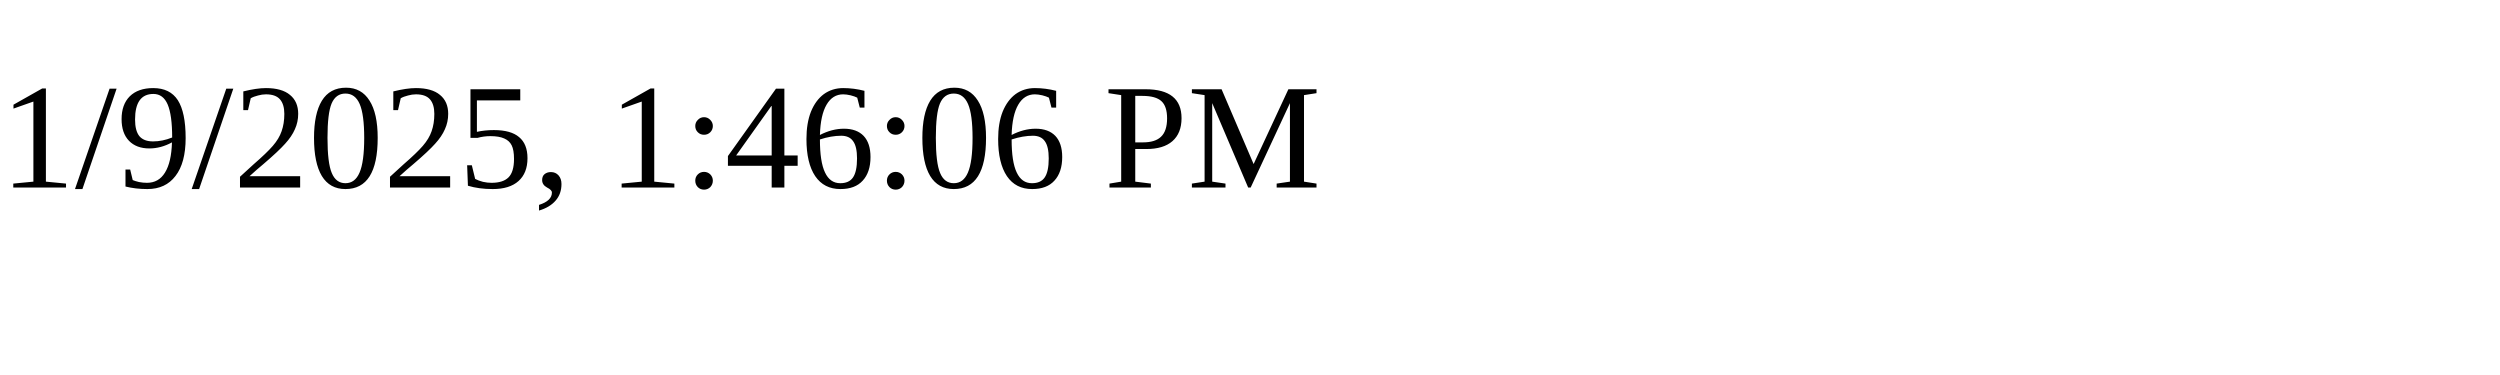
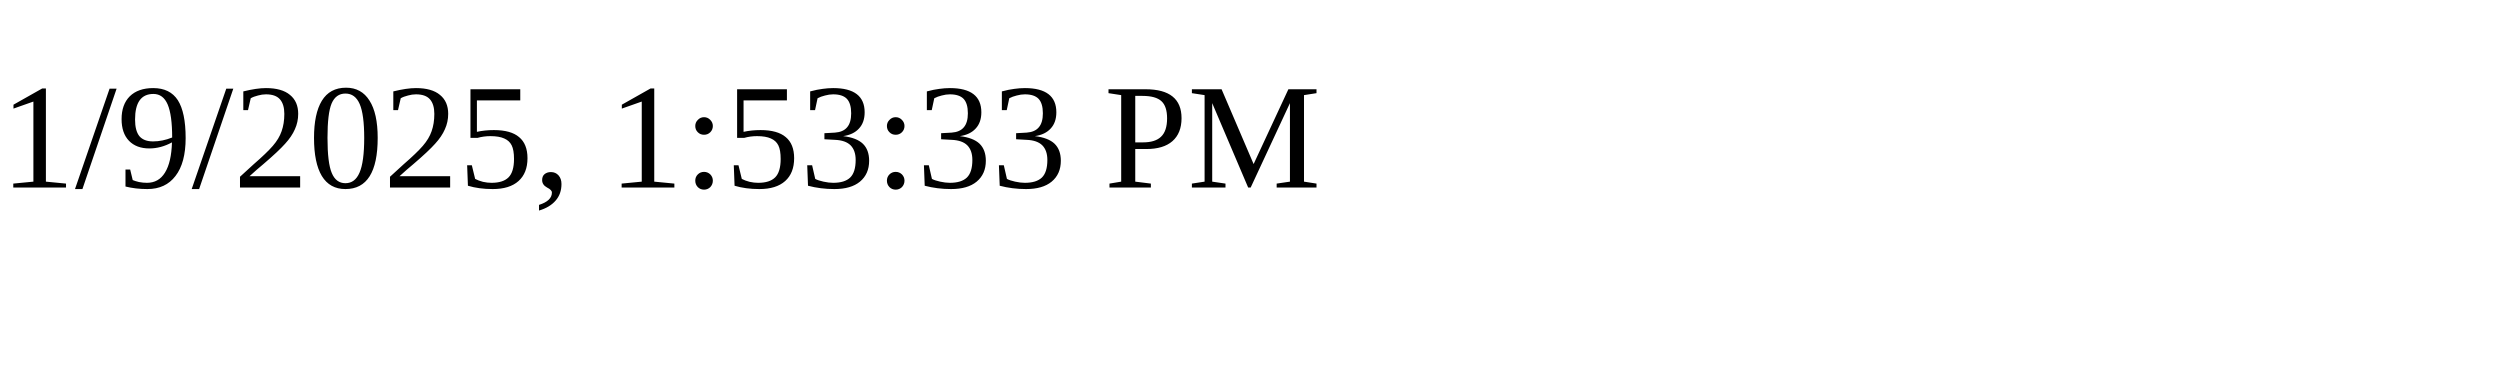
<svg xmlns="http://www.w3.org/2000/svg" height="30" width="200">
-   <text x="0" y="15">1/9/2025, 1:46:06 PM</text>
+   <text x="0" y="15">1/9/2025, 1:53:33 PM</text>
</svg>
